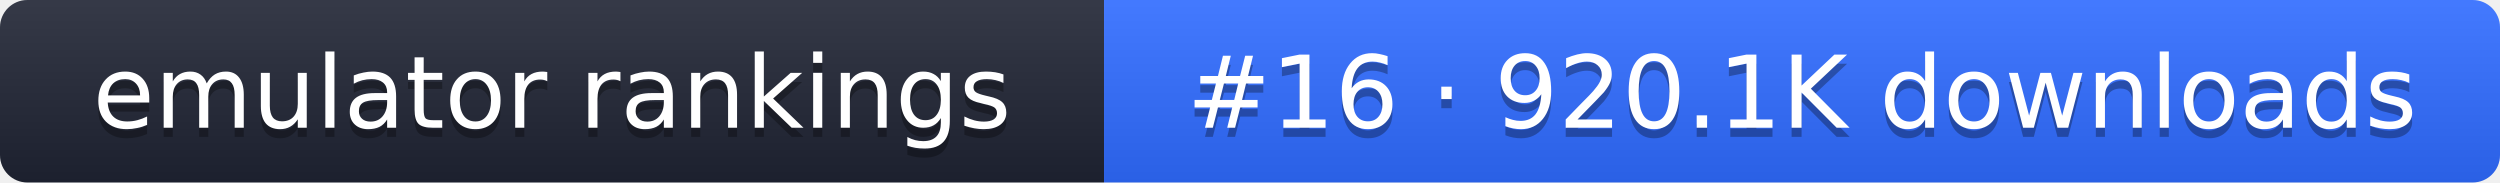
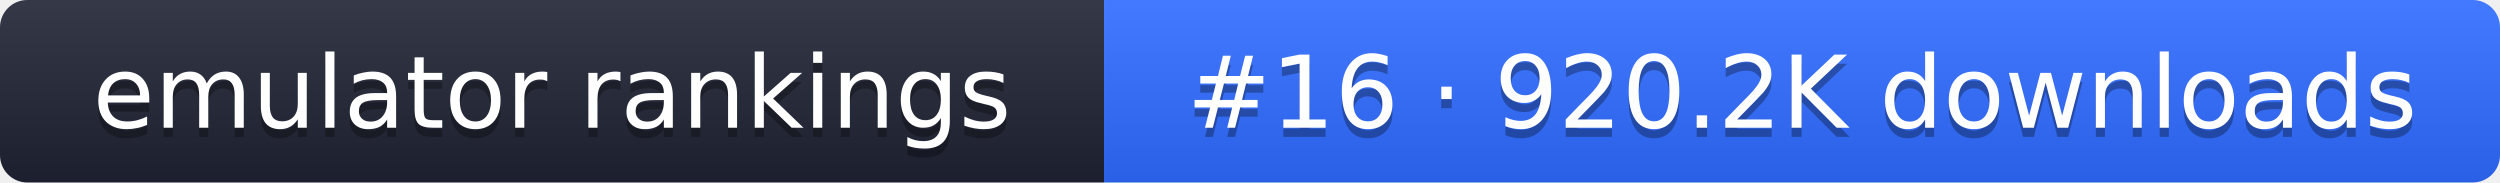
- <svg xmlns="http://www.w3.org/2000/svg" width="274" height="20" role="img" aria-label="emulator rankings: #16 · 920.1K downloads">
+ <svg xmlns="http://www.w3.org/2000/svg" width="274" height="20" role="img" aria-label="emulator rankings: #16 · 920.2K downloads">
  <linearGradient id="g" x2="0" y2="100%">
    <stop offset="0" stop-color="#fff" stop-opacity=".1" />
    <stop offset="1" stop-opacity=".1" />
  </linearGradient>
  <clipPath id="r">
    <rect width="274" height="20" rx="3" fill="#fff" />
  </clipPath>
  <g clip-path="url(#r)">
    <rect width="121" height="20" fill="#1f2433" />
    <rect x="121" width="153" height="20" fill="#2f6bff" />
    <rect width="274" height="20" fill="url(#g)" />
  </g>
  <g fill="#fff" text-anchor="middle" font-family="Verdana,DejaVu Sans,sans-serif" font-size="11">
    <text x="60.5" y="15" fill="#010101" fill-opacity=".3">emulator rankings</text>
    <text x="60.5" y="14">emulator rankings</text>
-     <text x="197.5" y="15" fill="#010101" fill-opacity=".3">#16 · 920.1K downloads</text>
-     <text x="197.5" y="14">#16 · 920.1K downloads</text>
+     <text x="197.5" y="15" fill="#010101" fill-opacity=".3">#16 · 920.2K downloads</text>
+     <text x="197.5" y="14">#16 · 920.2K downloads</text>
  </g>
</svg>
